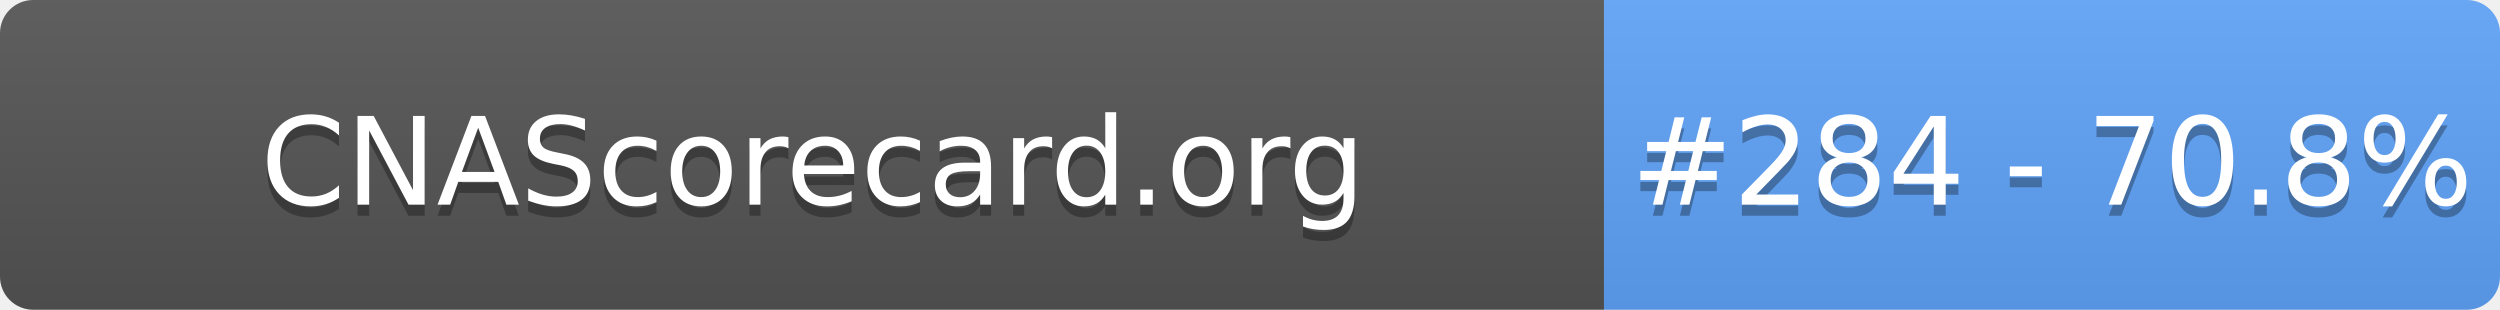
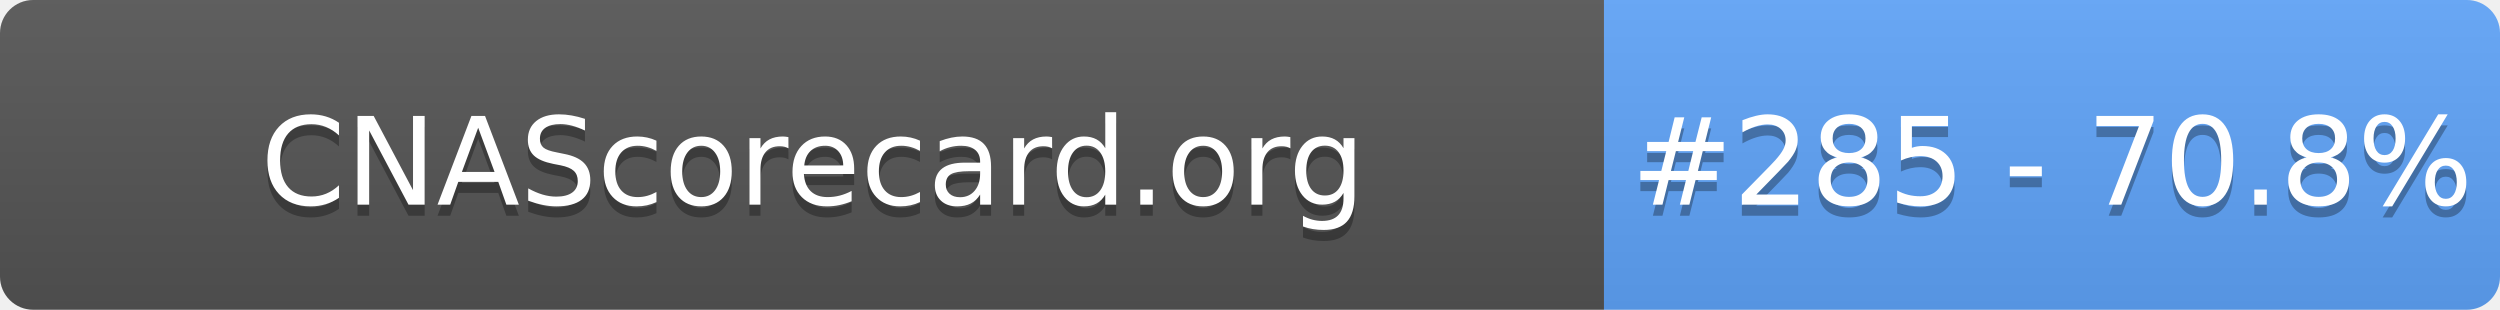
- <svg xmlns="http://www.w3.org/2000/svg" width="226" height="28" role="img" aria-label="CNAScorecard.org: #284 - 70.8%">
+ <svg xmlns="http://www.w3.org/2000/svg" width="226" height="28" role="img" aria-label="CNAScorecard.org: #285 - 70.8%">
  <linearGradient id="s" x2="0" y2="100%">
    <stop offset="0" stop-color="#bbb" stop-opacity=".1" />
    <stop offset="1" stop-opacity=".1" />
  </linearGradient>
  <clipPath id="r">
    <rect width="226" height="28" rx="3" fill="#fff" />
  </clipPath>
  <g clip-path="url(#r)">
    <rect width="145" height="28" fill="#555" />
    <rect x="145" width="81" height="28" fill="#60A5FA" />
    <rect width="226" height="28" fill="url(#s)" />
  </g>
  <g fill="#fff" text-anchor="middle" font-family="Verdana,Geneva,DejaVu Sans,sans-serif" text-rendering="geometricPrecision" font-size="110">
    <text aria-hidden="true" x="735" y="195" fill="#010101" fill-opacity=".3" transform="scale(.1)" textLength="1350">CNAScorecard.org</text>
    <text x="735" y="185" transform="scale(.1)" fill="#fff" textLength="1350">CNAScorecard.org</text>
-     <text aria-hidden="true" x="1855" y="195" fill="#010101" fill-opacity=".3" transform="scale(.1)" textLength="660">#284 - 70.8%</text>
-     <text x="1855" y="185" transform="scale(.1)" fill="#fff" textLength="660">#284 - 70.8%</text>
+     <text aria-hidden="true" x="1855" y="195" fill="#010101" fill-opacity=".3" transform="scale(.1)" textLength="660">#285 - 70.8%</text>
+     <text x="1855" y="185" transform="scale(.1)" fill="#fff" textLength="660">#285 - 70.8%</text>
  </g>
</svg>
